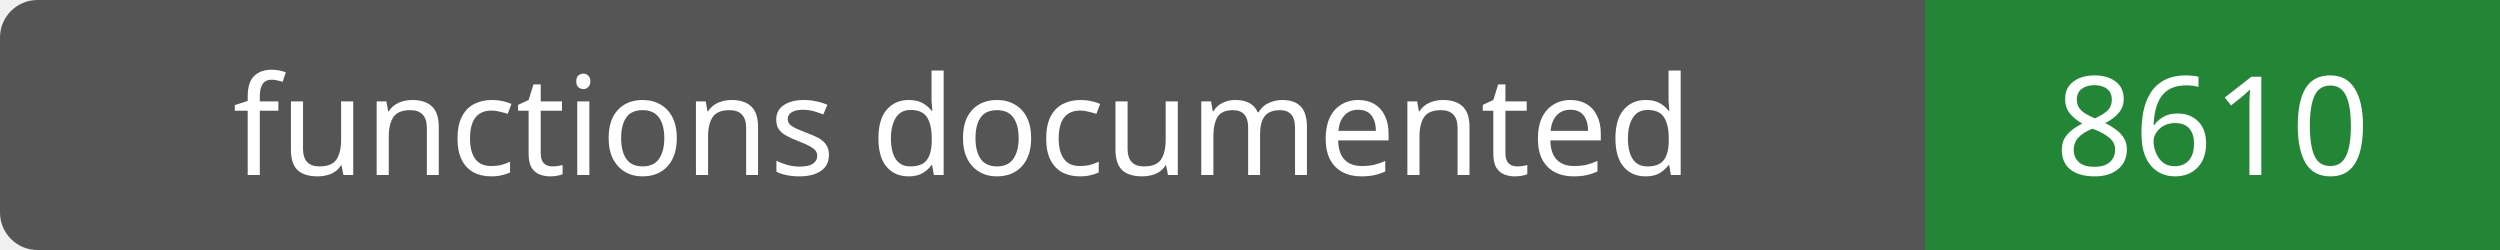
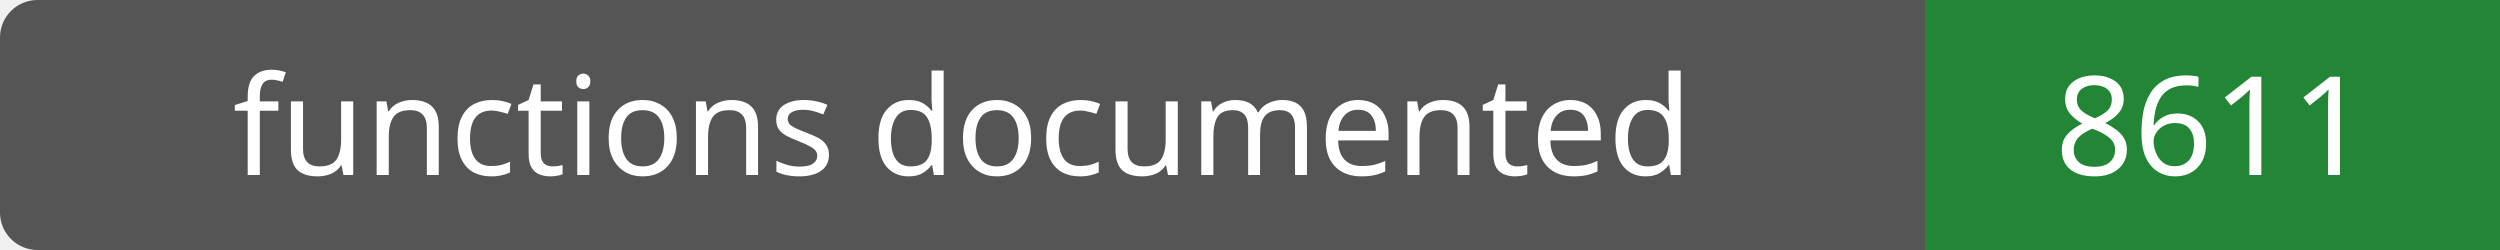
- <svg xmlns="http://www.w3.org/2000/svg" width="200" height="20" role="img" aria-label="functions documented: 8610">
+ <svg xmlns="http://www.w3.org/2000/svg" width="200" height="20" role="img" aria-label="functions documented: 8611">
  <rect width="200" height="20" rx="3" fill="#555" />
  <path fill="#238636" d="M154 0h46v20H154z" />
  <g fill="#fff" text-anchor="middle" font-family="Verdana,sans-serif" font-size="11">
    <text x="77.0" y="14">functions documented</text>
-     <text x="177.0" y="14">8610</text>
+     <text x="177.0" y="14">8611</text>
  </g>
</svg>
